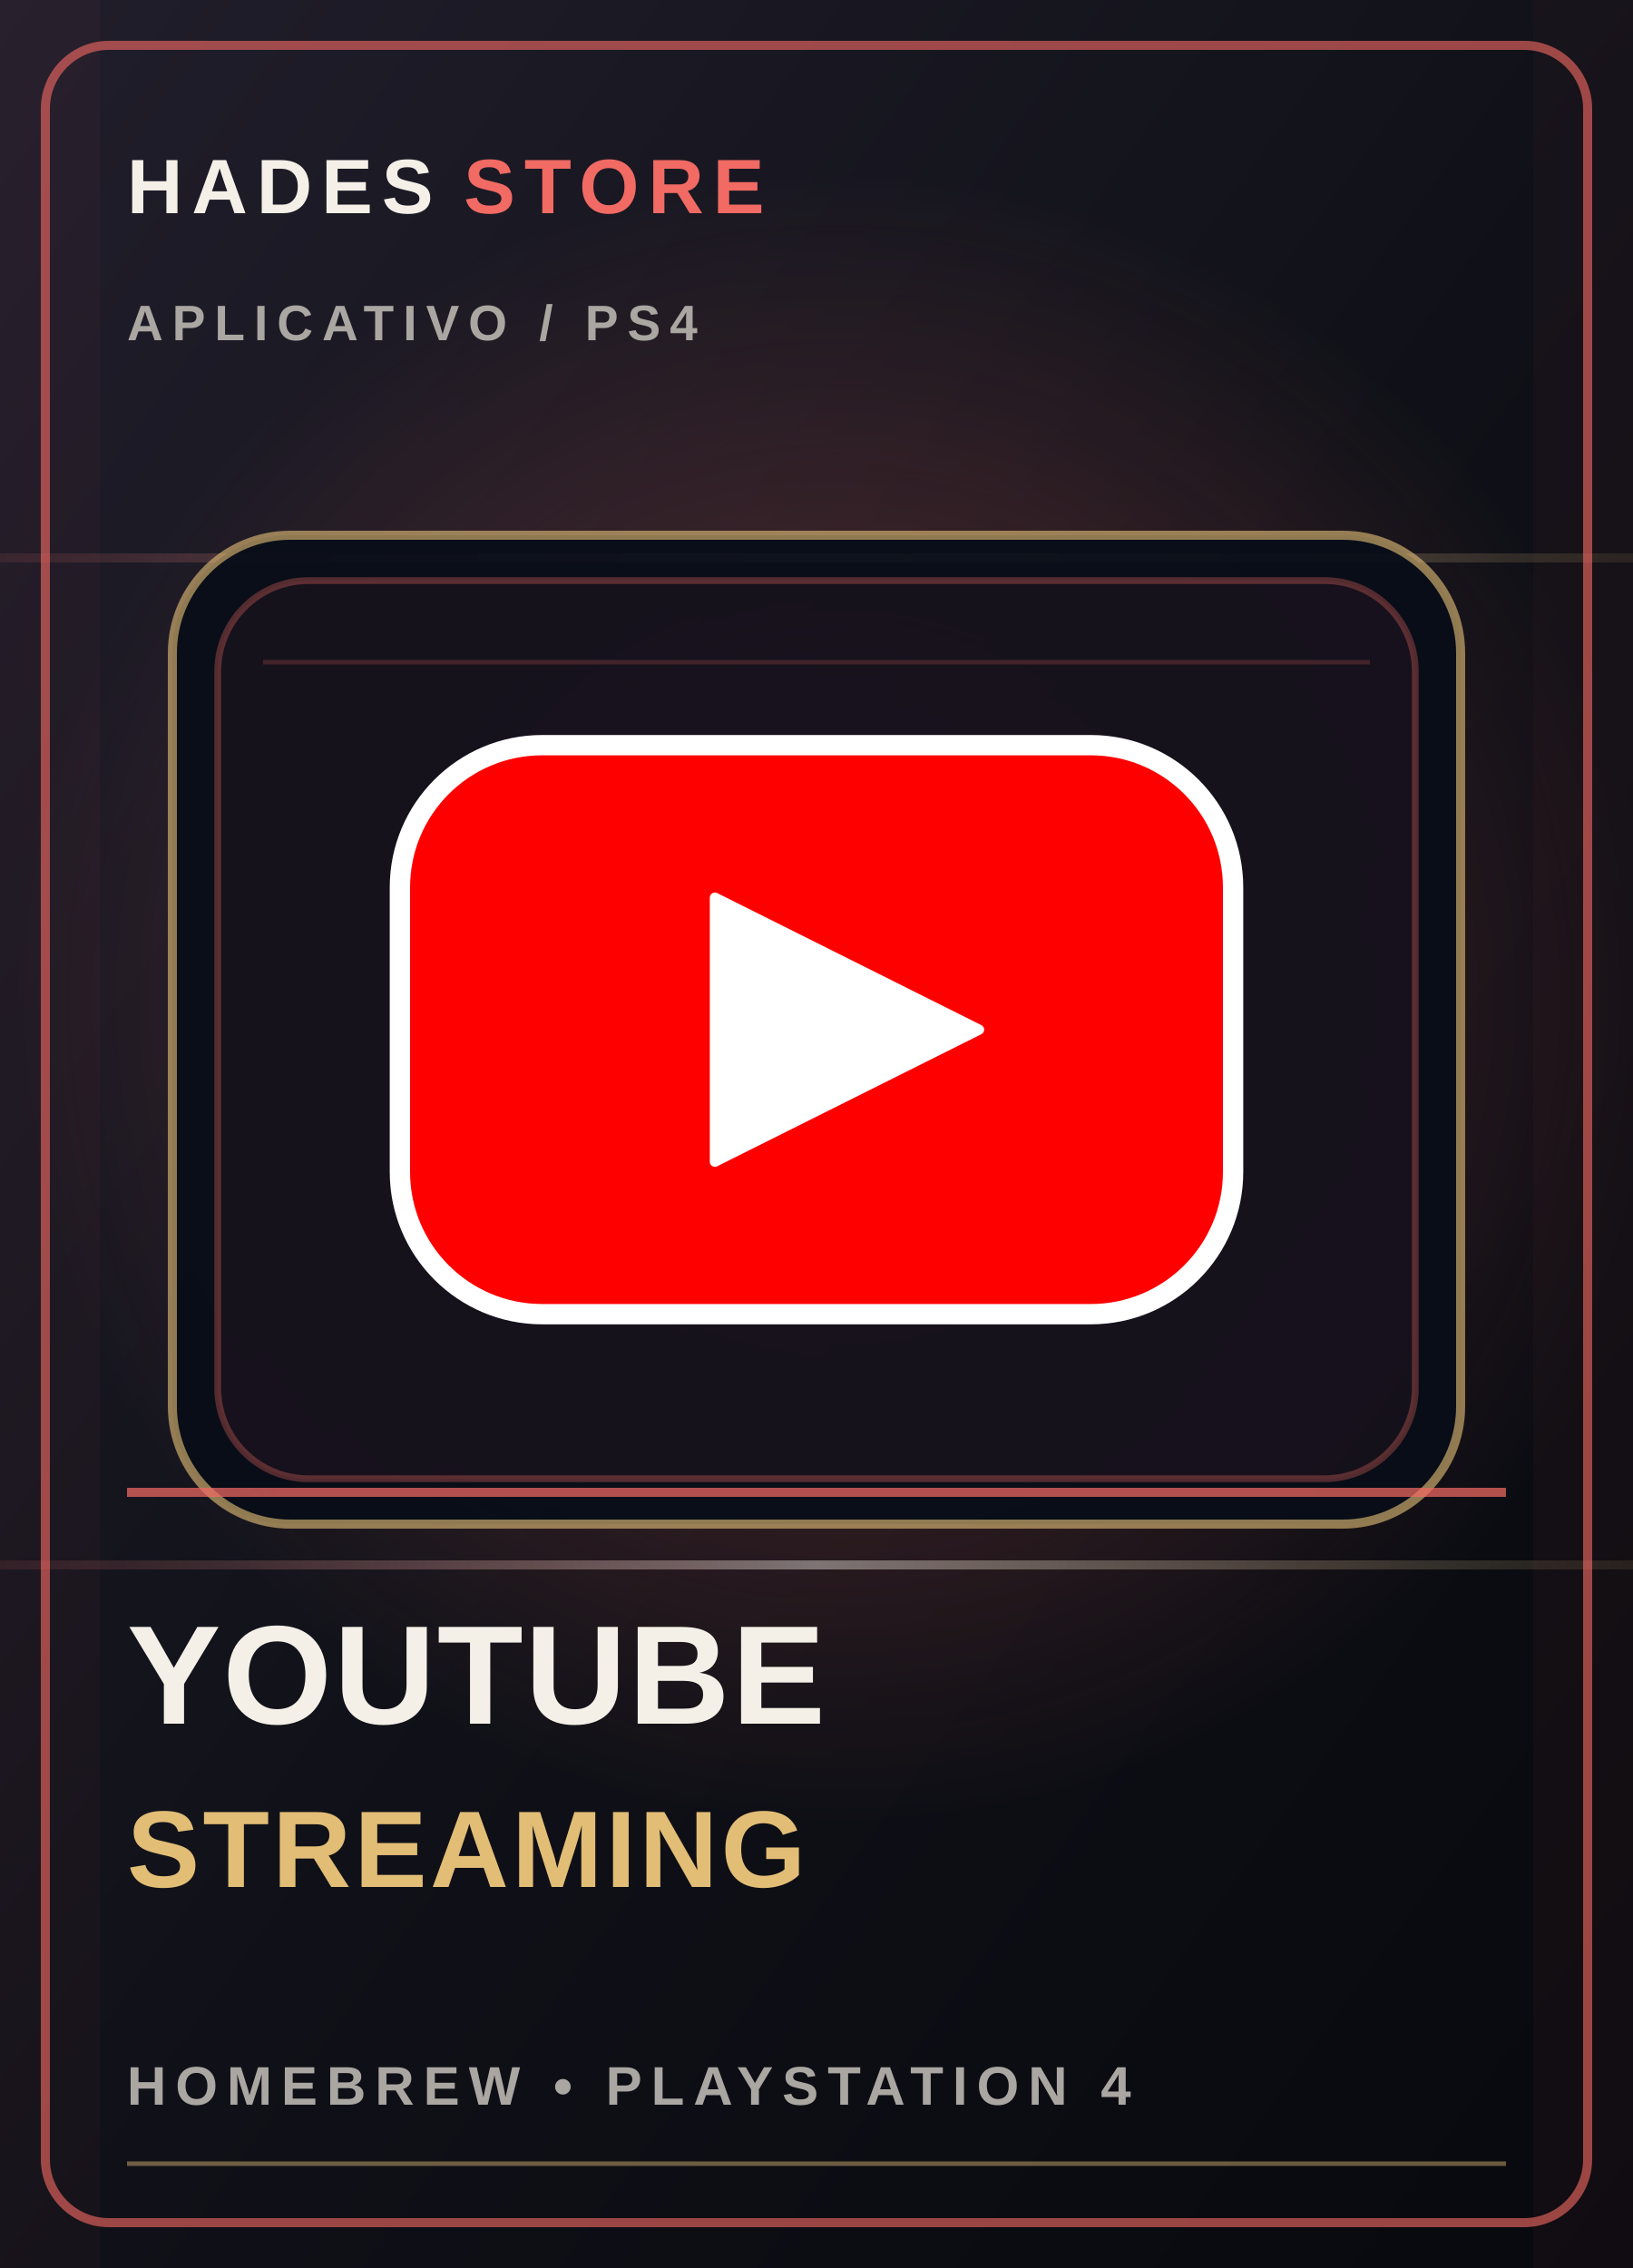
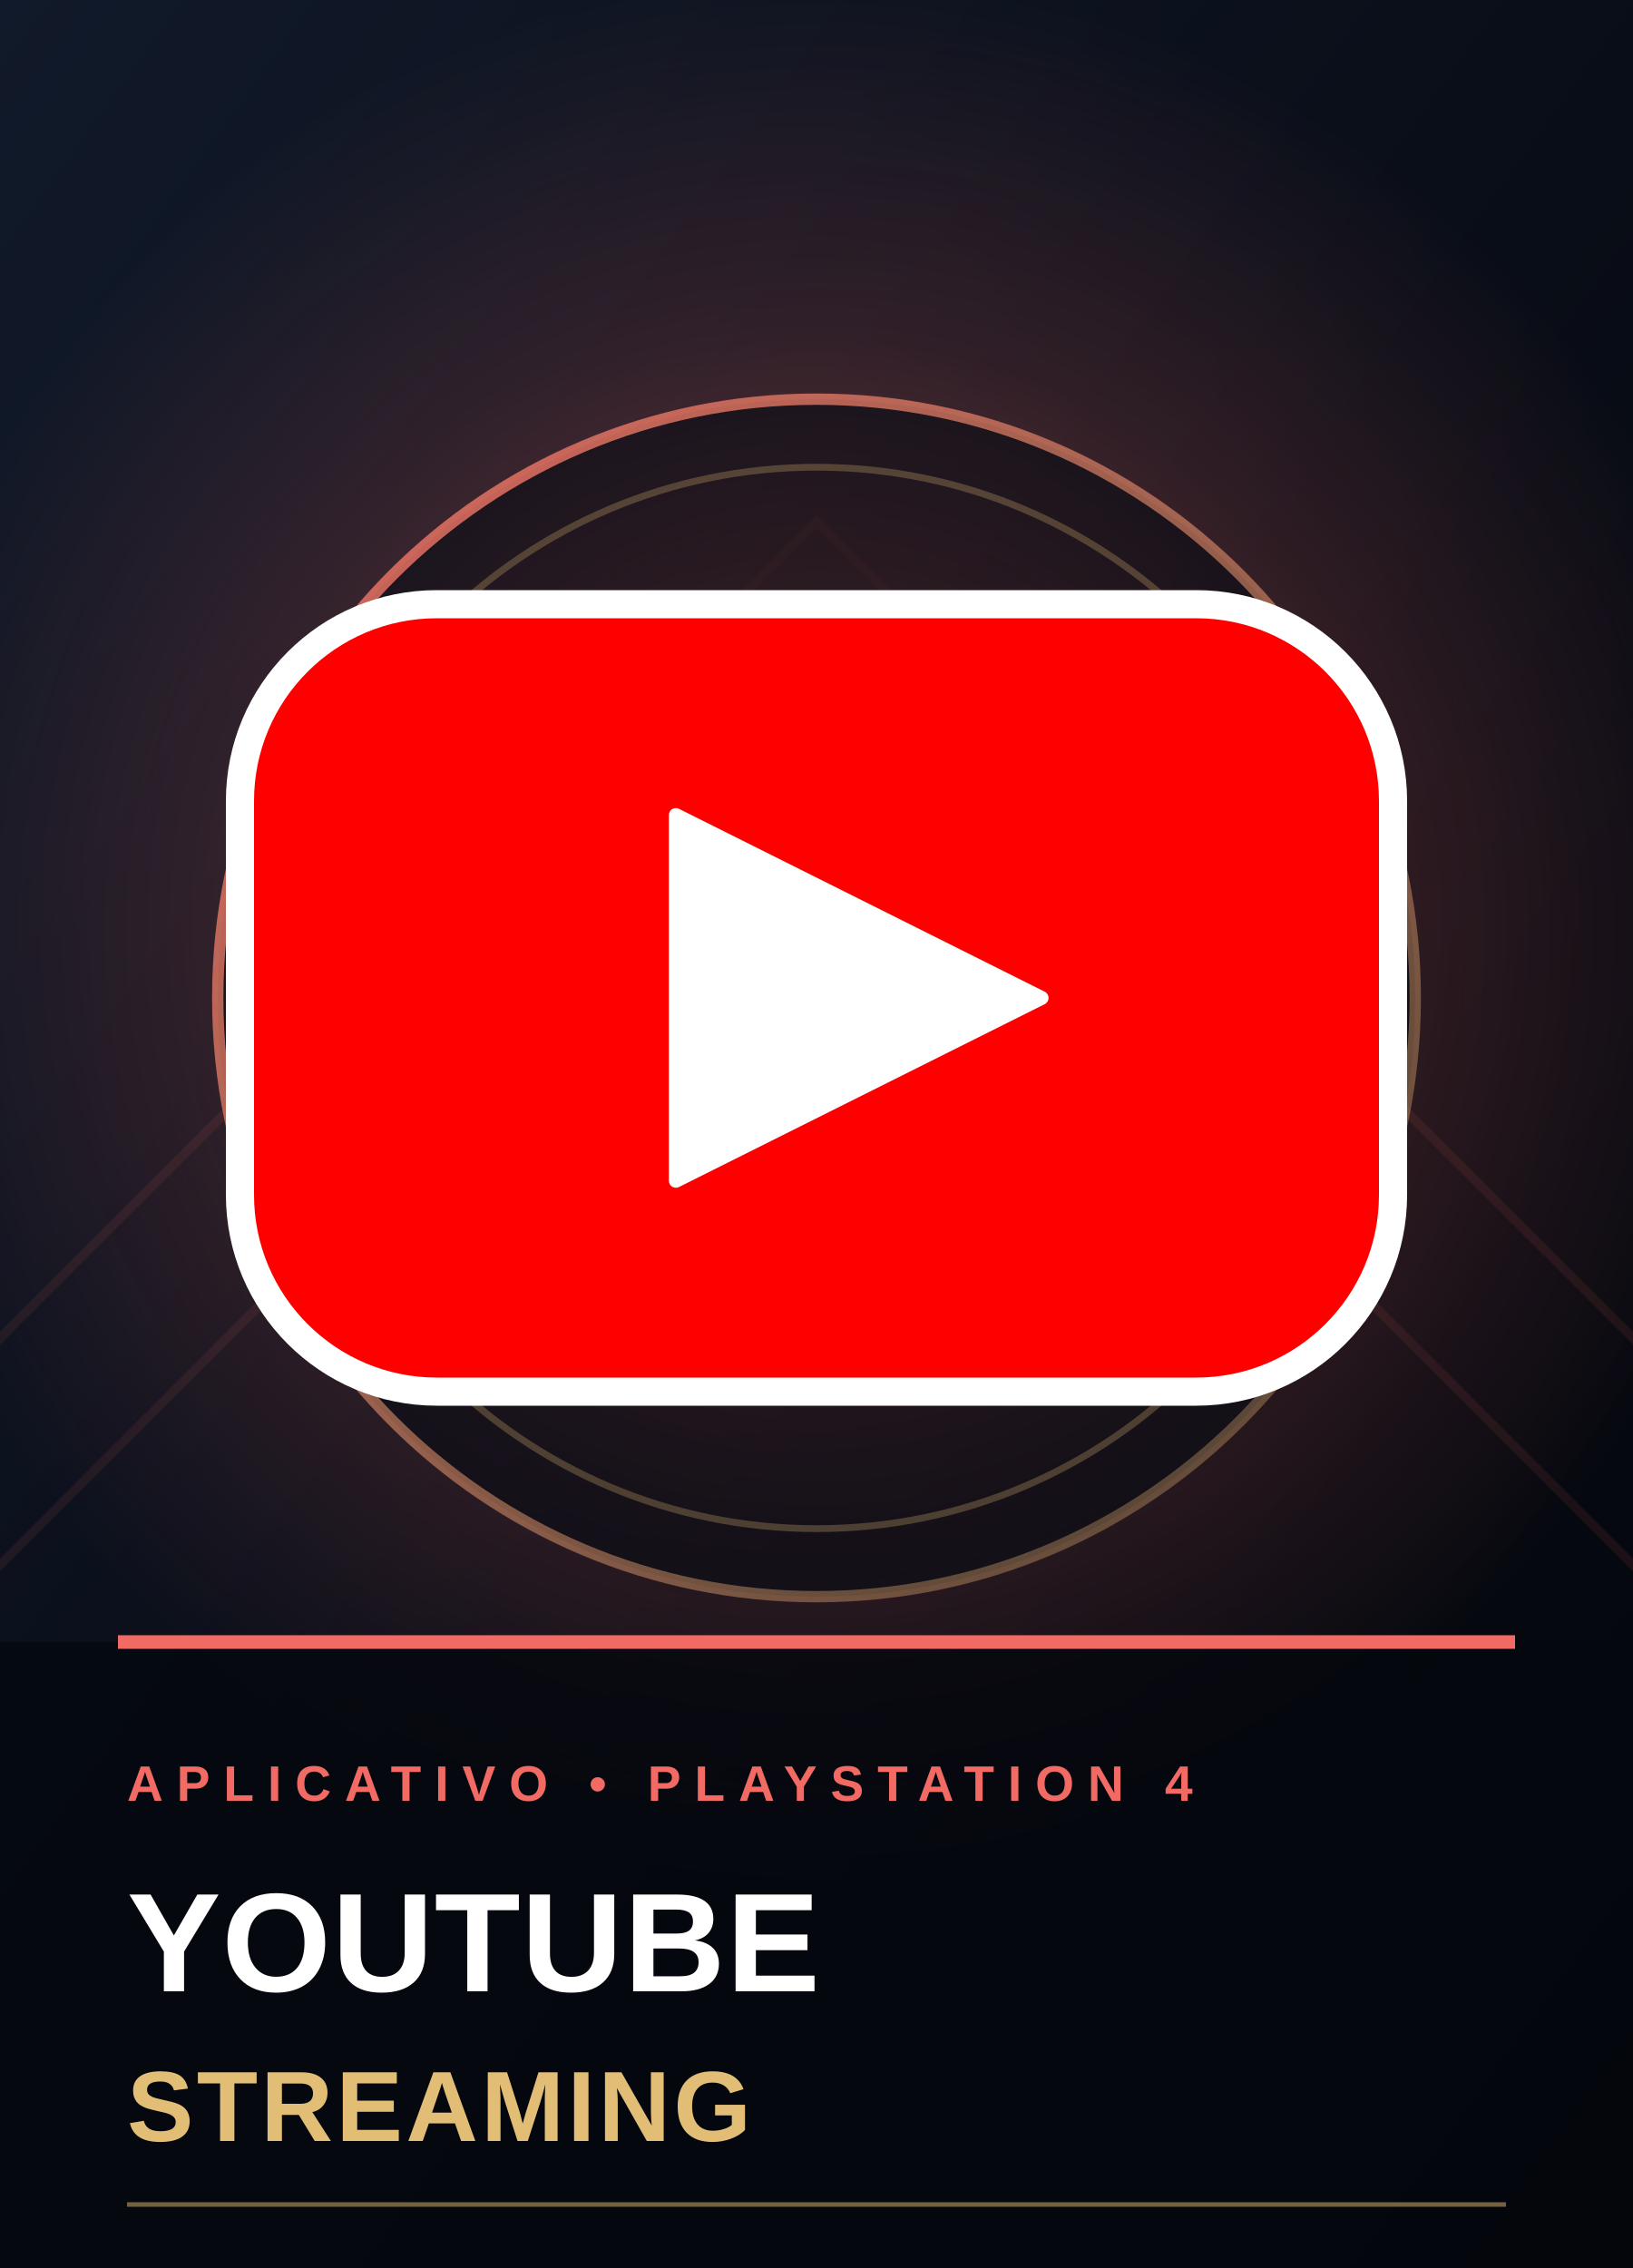
<svg xmlns="http://www.w3.org/2000/svg" viewBox="0 0 360 500" role="img" aria-labelledby="title desc">
  <defs>
    <linearGradient id="bg-cover-6" x1="0" y1="0" x2="1" y2="1">
-       <stop stop-color="#211e2b" />
-       <stop offset=".52" stop-color="#101118" />
-       <stop offset="1" stop-color="#08090e" />
+       <stop stop-color="#111a2a" />
+       <stop offset=".52" stop-color="#090d17" />
+       <stop offset="1" stop-color="#03050a" />
    </linearGradient>
    <radialGradient id="glow-cover-6">
-       <stop stop-color="#f16a63" stop-opacity=".34" />
+       <stop stop-color="#f16a63" stop-opacity=".62" />
+       <stop offset=".62" stop-color="#f16a63" stop-opacity=".16" />
      <stop offset="1" stop-color="#f16a63" stop-opacity="0" />
    </radialGradient>
-     <linearGradient id="foil-cover-6" x1="0" y1="0" x2="1" y2="0">
-       <stop stop-color="#f16a63" stop-opacity=".1" />
-       <stop offset=".5" stop-color="#f4f0e8" stop-opacity=".42" />
-       <stop offset="1" stop-color="#e2bd76" stop-opacity=".1" />
+     <linearGradient id="edge-cover-6" x1="0" y1="0" x2="1" y2="1">
+       <stop stop-color="#f16a63" stop-opacity=".9" />
+       <stop offset="1" stop-color="#e2bd76" stop-opacity=".25" />
    </linearGradient>
  </defs>
  <rect width="360" height="500" fill="url(#bg-cover-6)" />
-   <circle cx="185" cy="220" r="183" fill="url(#glow-cover-6)" />
-   <path d="M0 123h360M0 345h360" stroke="url(#foil-cover-6)" stroke-width="2" />
-   <path d="M0 0h22v500H0zm338 0h22v500h-22z" fill="#f16a63" opacity=".035" />
-   <rect x="10" y="10" width="340" height="480" rx="14" fill="none" stroke="#f16a63" stroke-opacity=".62" stroke-width="2" />
-   <text x="28" y="47" fill="#f4f0e8" font-family="Arial,sans-serif" font-size="17" font-weight="800" letter-spacing="2">HADES <tspan fill="#f16a63">STORE</tspan>
-   </text>
-   <text x="28" y="75" fill="#aaa6a1" font-family="Arial,sans-serif" font-size="11" font-weight="700" letter-spacing="2">APLICATIVO  /  PS4</text>
-   <rect x="38" y="118" width="284" height="218" rx="26" fill="#080d18" fill-opacity=".94" stroke="#e2bd76" stroke-opacity=".62" stroke-width="2" />
-   <rect x="48" y="128" width="264" height="198" rx="20" fill="#f16a63" fill-opacity=".055" stroke="#f16a63" stroke-opacity=".32" stroke-width="1.5" />
-   <path d="M58 146h244" stroke="#f16a63" stroke-opacity=".2" stroke-width="1" />
-   <g color="#f16a63" transform="translate(180 227) scale(1.12) translate(-180 -227)">
+   <circle cx="180" cy="205" r="210" fill="url(#glow-cover-6)" />
+   <path d="M-40 335L180 115 400 335M-40 385L180 165 400 385" fill="none" stroke="#f16a63" stroke-opacity=".09" stroke-width="2" />
+   <circle cx="180" cy="220" r="132" fill="#050913" fill-opacity=".56" stroke="url(#edge-cover-6)" stroke-width="2.5" />
+   <circle cx="180" cy="220" r="117" fill="none" stroke="#e2bd76" stroke-opacity=".27" stroke-width="1.5" />
+   <g transform="translate(180 220) scale(1.55) translate(-180 -227)">
    <g transform="translate(180, 227)">
      <rect x="-82" y="-56" width="164" height="112" rx="28" fill="#ff0000" stroke="#ffffff" stroke-width="4" />
      <polygon points="-20,-26 32,0 -20,26" fill="#ffffff" stroke="#ffffff" stroke-width="2" stroke-linejoin="round" />
    </g>
  </g>
-   <path d="M28 329h304" stroke="#f16a63" stroke-opacity=".72" stroke-width="2" />
-   <text x="28" y="380" fill="#f4f0e8" font-family="Arial,sans-serif" font-size="31" font-weight="900" letter-spacing=".4">YOUTUBE</text>
-   <text x="28" y="416" fill="#e2bd76" font-family="Arial,sans-serif" font-size="24" font-weight="800" letter-spacing=".7">STREAMING</text>
-   <text x="28" y="464" fill="#aaa6a1" font-family="Arial,sans-serif" font-size="12" font-weight="700" letter-spacing="2">HOMEBREW  •  PLAYSTATION 4</text>
-   <path d="M28 477h304" stroke="#e2bd76" stroke-opacity=".45" />
+   <rect x="0" y="362" width="360" height="138" fill="#05070d" fill-opacity=".78" />
+   <path d="M26 362h308" stroke="#f16a63" stroke-width="3" />
+   <text x="28" y="397" fill="#f16a63" font-family="Arial,sans-serif" font-size="11" font-weight="800" letter-spacing="3">APLICATIVO  •  PLAYSTATION 4</text>
+   <text x="28" y="439" fill="#fff" font-family="Arial,sans-serif" font-size="31" font-weight="900" letter-spacing=".2">YOUTUBE</text>
+   <text x="28" y="472" fill="#e2bd76" font-family="Arial,sans-serif" font-size="22" font-weight="800" letter-spacing=".7">STREAMING</text>
+   <path d="M28 486h304" stroke="#e2bd76" stroke-opacity=".5" />
</svg>
